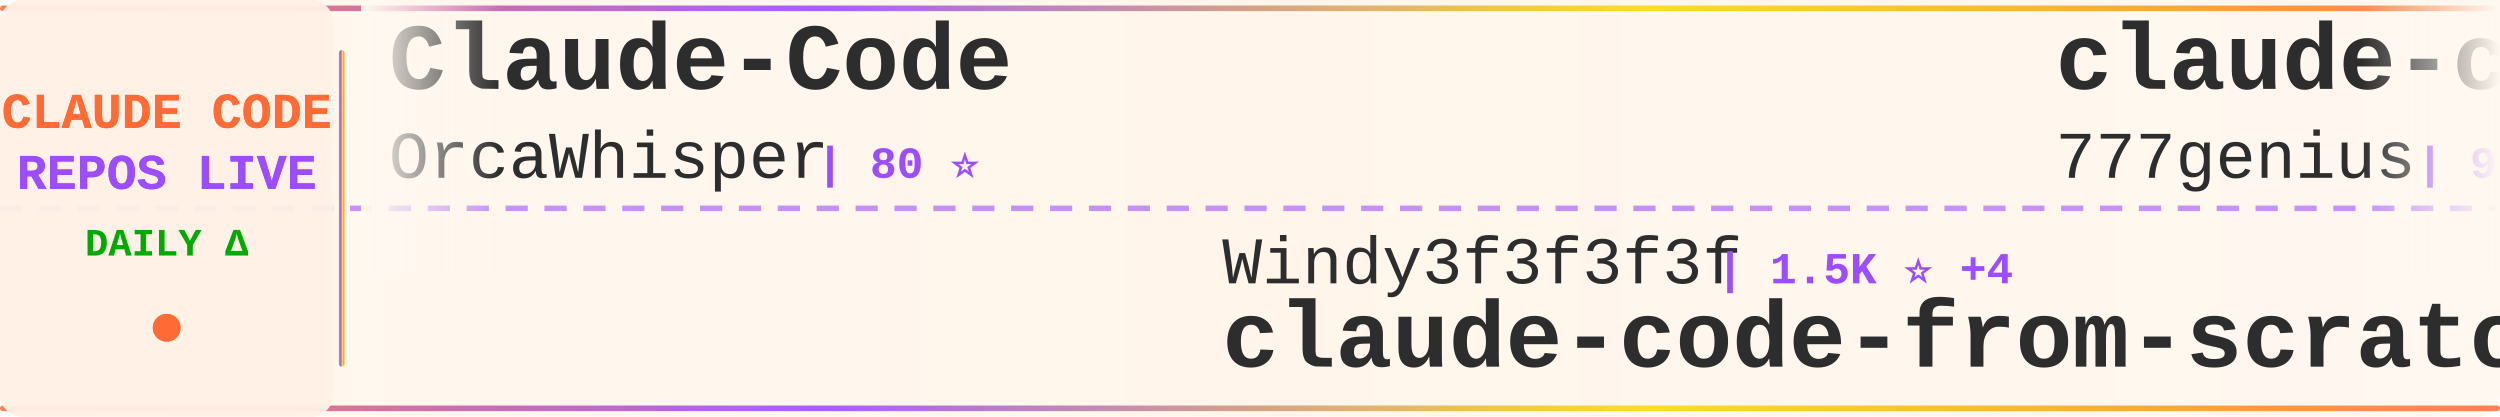
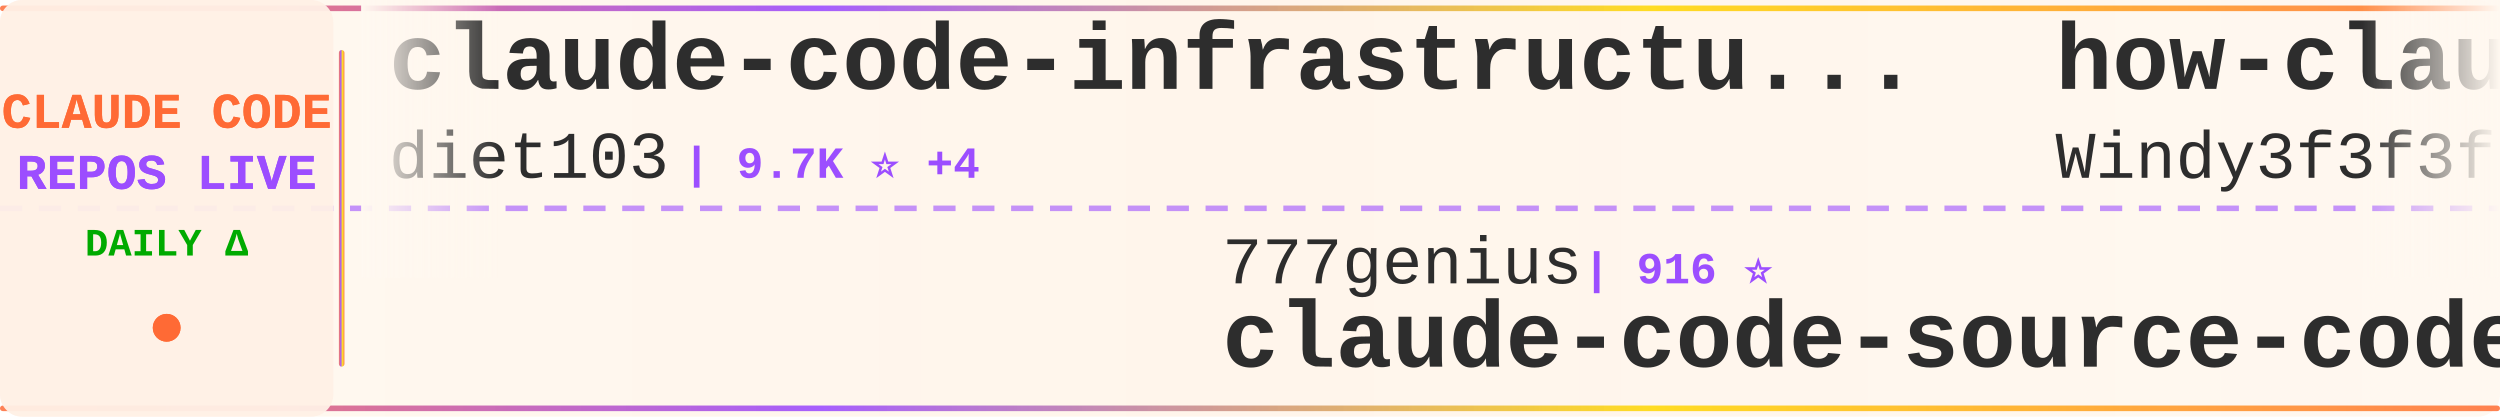
<svg xmlns="http://www.w3.org/2000/svg" width="900" height="150">
  <defs>
    <linearGradient id="tickerBg" x1="0%" y1="0%" x2="100%" y2="0%">
      <stop offset="0%" style="stop-color:#fff8f0;stop-opacity:0.98" />
      <stop offset="50%" style="stop-color:#fff5eb;stop-opacity:1" />
      <stop offset="100%" style="stop-color:#fff8f0;stop-opacity:0.98" />
    </linearGradient>
    <linearGradient id="borderGrad" x1="0%" y1="0%" x2="100%" y2="0%">
      <stop offset="0%" style="stop-color:#FF6B35;stop-opacity:0.85">
        <animate attributeName="stop-opacity" values="0.85;1;0.85" dur="2s" repeatCount="indefinite" />
      </stop>
      <stop offset="33%" style="stop-color:#9C4EFF;stop-opacity:0.9">
        <animate attributeName="stop-opacity" values="0.9;1;0.9" dur="2.2s" repeatCount="indefinite" />
      </stop>
      <stop offset="66%" style="stop-color:#FFD700;stop-opacity:0.85">
        <animate attributeName="stop-opacity" values="0.85;1;0.85" dur="1.8s" repeatCount="indefinite" />
      </stop>
      <stop offset="100%" style="stop-color:#FF6B35;stop-opacity:0.85">
        <animate attributeName="stop-opacity" values="0.85;1;0.85" dur="2s" repeatCount="indefinite" />
      </stop>
    </linearGradient>
    <filter id="textGlow">
      <feGaussianBlur stdDeviation="0.15" result="coloredBlur" />
      <feMerge>
        <feMergeNode in="coloredBlur" />
        <feMergeNode in="SourceGraphic" />
      </feMerge>
    </filter>
    <filter id="metricGlow">
      <feGaussianBlur stdDeviation="0.2" result="coloredBlur" />
      <feMerge>
        <feMergeNode in="coloredBlur" />
        <feMergeNode in="SourceGraphic" />
      </feMerge>
    </filter>
    <linearGradient id="leftFade" x1="0%" y1="0%" x2="100%" y2="0%">
      <stop offset="0%" style="stop-color:#fff8f0;stop-opacity:1" />
      <stop offset="100%" style="stop-color:#fff8f0;stop-opacity:0" />
    </linearGradient>
    <linearGradient id="rightFade" x1="0%" y1="0%" x2="100%" y2="0%">
      <stop offset="0%" style="stop-color:#fff8f0;stop-opacity:0" />
      <stop offset="100%" style="stop-color:#fff8f0;stop-opacity:1" />
    </linearGradient>
  </defs>
  <rect width="900" height="150" fill="url(#tickerBg)" rx="8" />
  <rect x="0" y="2" width="900" height="2" fill="url(#borderGrad)" rx="1" />
  <rect x="0" y="146" width="900" height="2" fill="url(#borderGrad)" rx="1" />
  <line x1="0" y1="75" x2="900" y2="75" stroke="#9C4EFF" stroke-width="2" stroke-dasharray="8 6" opacity="0.6" />
  <rect x="0" y="0" width="120" height="150" fill="#fff0e6" opacity="0.95" rx="8" />
  <text x="60" y="46" font-family="'Courier New', monospace" font-size="18" font-weight="bold" fill="#FF6B35" text-anchor="middle" filter="url(#textGlow)">
    CLAUDE CODE
  </text>
  <text x="60" y="68" font-family="'Courier New', monospace" font-size="18" font-weight="bold" fill="#9C4EFF" text-anchor="middle" filter="url(#textGlow)">
    REPOS LIVE
  </text>
  <text x="60" y="92" font-family="'Courier New', monospace" font-size="14" font-weight="bold" fill="#00aa00" text-anchor="middle">
    DAILY Δ
  </text>
  <circle cx="60" cy="118" r="5" fill="#FF6B35" filter="url(#metricGlow)">
    <animate attributeName="r" values="4;6;4" dur="1.5s" repeatCount="indefinite" />
    <animate attributeName="opacity" values="0.6;1;0.6" dur="1.5s" repeatCount="indefinite" />
  </circle>
  <rect x="122" y="18" width="2" height="114" fill="url(#borderGrad)" rx="1" />
  <clipPath id="tickerClip">
    <rect x="130" y="0" width="770" height="150" />
  </clipPath>
  <g clip-path="url(#tickerClip)">
    <g id="tickerItems">
      <animateTransform attributeName="transform" attributeType="XML" type="translate" from="0 0" to="-3000 0" dur="54s" repeatCount="indefinite" />
      <g transform="translate(0, 0)">
-         <text x="140" y="32" font-family="'Courier New', monospace" font-size="34" font-weight="bold" fill="#2d2d2d">Claude-Code</text>
-         <text x="140" y="64" font-family="'Courier New', monospace" font-size="24" font-weight="normal" fill="#2d2d2d" opacity="1.0">OrcaWhisper</text>
-         <text x="294" y="64" font-family="'Courier New', monospace" font-size="16" font-weight="bold" fill="#9C4EFF"> | 80 ⭐</text>
+         <text x="140" y="32" font-family="'Courier New', monospace" font-size="34" font-weight="bold" fill="#2d2d2d">claude-code-infrastructu...</text>
+         <text x="140" y="64" font-family="'Courier New', monospace" font-size="24" font-weight="normal" fill="#2d2d2d" opacity="1.0">diet103</text>
+         <text x="246" y="64" font-family="'Courier New', monospace" font-size="16" font-weight="bold" fill="#9C4EFF"> | 9.7K ⭐ +4</text>
      </g>
      <g transform="translate(300, 0)">
-         <text x="140" y="102" font-family="'Courier New', monospace" font-size="24" font-weight="normal" fill="#2d2d2d" opacity="1.0">Windy3f3f3f3f</text>
-         <text x="318" y="102" font-family="'Courier New', monospace" font-size="16" font-weight="bold" fill="#9C4EFF"> | 1.5K ⭐ +4</text>
-         <text x="140" y="132" font-family="'Courier New', monospace" font-size="34" font-weight="bold" fill="#2d2d2d">claude-code-from-scratch</text>
+         <text x="140" y="102" font-family="'Courier New', monospace" font-size="24" font-weight="normal" fill="#2d2d2d" opacity="1.0">777genius</text>
+         <text x="270" y="102" font-family="'Courier New', monospace" font-size="16" font-weight="bold" fill="#9C4EFF"> | 916 ⭐</text>
+         <text x="140" y="132" font-family="'Courier New', monospace" font-size="34" font-weight="bold" fill="#2d2d2d">claude-code-source-code</text>
      </g>
      <g transform="translate(600, 0)">
-         <text x="140" y="32" font-family="'Courier New', monospace" font-size="34" font-weight="bold" fill="#2d2d2d">claude-code-source-code</text>
-         <text x="140" y="64" font-family="'Courier New', monospace" font-size="24" font-weight="normal" fill="#2d2d2d" opacity="1.0">777genius</text>
-         <text x="270" y="64" font-family="'Courier New', monospace" font-size="16" font-weight="bold" fill="#9C4EFF"> | 916 ⭐</text>
+         <text x="140" y="32" font-family="'Courier New', monospace" font-size="34" font-weight="bold" fill="#2d2d2d">how-claude-code-works</text>
+         <text x="140" y="64" font-family="'Courier New', monospace" font-size="24" font-weight="normal" fill="#2d2d2d" opacity="1.0">Windy3f3f3f3f</text>
+         <text x="318" y="64" font-family="'Courier New', monospace" font-size="16" font-weight="bold" fill="#9C4EFF"> | 2.8K ⭐ +29</text>
      </g>
      <g transform="translate(900, 0)">
-         <text x="140" y="102" font-family="'Courier New', monospace" font-size="24" font-weight="normal" fill="#2d2d2d" opacity="1.0">andrew-kramer-inno</text>
-         <text x="378" y="102" font-family="'Courier New', monospace" font-size="16" font-weight="bold" fill="#9C4EFF"> | 589 ⭐</text>
-         <text x="140" y="132" font-family="'Courier New', monospace" font-size="34" font-weight="bold" fill="#2d2d2d">claude-code-source-build</text>
+         <text x="140" y="102" font-family="'Courier New', monospace" font-size="24" font-weight="normal" fill="#2d2d2d" opacity="1.0">LING71671</text>
+         <text x="270" y="102" font-family="'Courier New', monospace" font-size="16" font-weight="bold" fill="#9C4EFF"> | 902 ⭐</text>
+         <text x="140" y="132" font-family="'Courier New', monospace" font-size="34" font-weight="bold" fill="#2d2d2d">Open-ClaudeCode</text>
      </g>
      <g transform="translate(1200, 0)">
-         <text x="140" y="32" font-family="'Courier New', monospace" font-size="34" font-weight="bold" fill="#2d2d2d">claude-howto</text>
-         <text x="140" y="64" font-family="'Courier New', monospace" font-size="24" font-weight="normal" fill="#2d2d2d" opacity="1.0">luongnv89</text>
-         <text x="270" y="64" font-family="'Courier New', monospace" font-size="16" font-weight="bold" fill="#9C4EFF"> | 38.9K ⭐ +102</text>
+         <text x="140" y="32" font-family="'Courier New', monospace" font-size="34" font-weight="bold" fill="#2d2d2d">claude-code-router</text>
+         <text x="140" y="64" font-family="'Courier New', monospace" font-size="24" font-weight="normal" fill="#2d2d2d" opacity="1.0">musistudio</text>
+         <text x="282" y="64" font-family="'Courier New', monospace" font-size="16" font-weight="bold" fill="#9C4EFF"> | 35.4K ⭐ +51</text>
      </g>
      <g transform="translate(1500, 0)">
-         <text x="140" y="102" font-family="'Courier New', monospace" font-size="24" font-weight="normal" fill="#2d2d2d" opacity="1.0">lintsinghua</text>
-         <text x="294" y="102" font-family="'Courier New', monospace" font-size="16" font-weight="bold" fill="#9C4EFF"> | 3.8K ⭐ +13</text>
-         <text x="140" y="132" font-family="'Courier New', monospace" font-size="34" font-weight="bold" fill="#2d2d2d">claude-code-book</text>
+         <text x="140" y="102" font-family="'Courier New', monospace" font-size="24" font-weight="normal" fill="#2d2d2d" opacity="1.0">disler</text>
+         <text x="234" y="102" font-family="'Courier New', monospace" font-size="16" font-weight="bold" fill="#9C4EFF"> | 1.4K ⭐ +7</text>
+         <text x="140" y="132" font-family="'Courier New', monospace" font-size="34" font-weight="bold" fill="#2d2d2d">pi-vs-claude-code</text>
      </g>
      <g transform="translate(1800, 0)">
-         <text x="140" y="32" font-family="'Courier New', monospace" font-size="34" font-weight="bold" fill="#2d2d2d">awesome-claude-code-suba...</text>
-         <text x="140" y="64" font-family="'Courier New', monospace" font-size="24" font-weight="normal" fill="#2d2d2d" opacity="1.0">VoltAgent</text>
-         <text x="270" y="64" font-family="'Courier New', monospace" font-size="16" font-weight="bold" fill="#9C4EFF"> | 22.6K ⭐ +51</text>
+         <text x="140" y="32" font-family="'Courier New', monospace" font-size="34" font-weight="bold" fill="#2d2d2d">claude-code-analysis</text>
+         <text x="140" y="64" font-family="'Courier New', monospace" font-size="24" font-weight="normal" fill="#2d2d2d" opacity="1.0">liuup</text>
+         <text x="222" y="64" font-family="'Courier New', monospace" font-size="16" font-weight="bold" fill="#9C4EFF"> | 3.4K ⭐ +23</text>
      </g>
      <g transform="translate(2100, 0)">
-         <text x="140" y="102" font-family="'Courier New', monospace" font-size="24" font-weight="normal" fill="#2d2d2d" opacity="1.0">lorryjovens-hub</text>
-         <text x="342" y="102" font-family="'Courier New', monospace" font-size="16" font-weight="bold" fill="#9C4EFF"> | 1.7K ⭐ +2</text>
-         <text x="140" y="132" font-family="'Courier New', monospace" font-size="34" font-weight="bold" fill="#2d2d2d">claude-code-rust</text>
+         <text x="140" y="102" font-family="'Courier New', monospace" font-size="24" font-weight="normal" fill="#2d2d2d" opacity="1.0">sugyan</text>
+         <text x="234" y="102" font-family="'Courier New', monospace" font-size="16" font-weight="bold" fill="#9C4EFF"> | 1.1K ⭐ +1</text>
+         <text x="140" y="132" font-family="'Courier New', monospace" font-size="34" font-weight="bold" fill="#2d2d2d">claude-code-webui</text>
      </g>
      <g transform="translate(2400, 0)">
+         <text x="140" y="32" font-family="'Courier New', monospace" font-size="34" font-weight="bold" fill="#2d2d2d">ralph-claude-code</text>
+         <text x="140" y="64" font-family="'Courier New', monospace" font-size="24" font-weight="normal" fill="#2d2d2d" opacity="1.0">frankbria</text>
+         <text x="270" y="64" font-family="'Courier New', monospace" font-size="16" font-weight="bold" fill="#9C4EFF"> | 9.5K ⭐ +7</text>
+       </g>
+       <g transform="translate(2700, 0)">
+         <text x="140" y="102" font-family="'Courier New', monospace" font-size="24" font-weight="normal" fill="#2d2d2d" opacity="1.0">shanraisshan</text>
+         <text x="306" y="102" font-family="'Courier New', monospace" font-size="16" font-weight="bold" fill="#9C4EFF"> | 61.6K ⭐ +133</text>
+         <text x="140" y="132" font-family="'Courier New', monospace" font-size="34" font-weight="bold" fill="#2d2d2d">claude-code-best-practic...</text>
+       </g>
+       <g transform="translate(3000, 0)">
        <text x="140" y="32" font-family="'Courier New', monospace" font-size="34" font-weight="bold" fill="#2d2d2d">claude-code-infrastructu...</text>
        <text x="140" y="64" font-family="'Courier New', monospace" font-size="24" font-weight="normal" fill="#2d2d2d" opacity="1.0">diet103</text>
-         <text x="246" y="64" font-family="'Courier New', monospace" font-size="16" font-weight="bold" fill="#9C4EFF"> | 9.7K ⭐ +1</text>
-       </g>
-       <g transform="translate(2700, 0)">
-         <text x="140" y="102" font-family="'Courier New', monospace" font-size="24" font-weight="normal" fill="#2d2d2d" opacity="1.0">rohitg00</text>
-         <text x="258" y="102" font-family="'Courier New', monospace" font-size="16" font-weight="bold" fill="#9C4EFF"> | 2.2K ⭐ +13</text>
-         <text x="140" y="132" font-family="'Courier New', monospace" font-size="34" font-weight="bold" fill="#2d2d2d">awesome-claude-code-tool...</text>
-       </g>
-       <g transform="translate(3000, 0)">
-         <text x="140" y="32" font-family="'Courier New', monospace" font-size="34" font-weight="bold" fill="#2d2d2d">Claude-Code</text>
-         <text x="140" y="64" font-family="'Courier New', monospace" font-size="24" font-weight="normal" fill="#2d2d2d" opacity="1.0">OrcaWhisper</text>
-         <text x="294" y="64" font-family="'Courier New', monospace" font-size="16" font-weight="bold" fill="#9C4EFF"> | 80 ⭐</text>
+         <text x="246" y="64" font-family="'Courier New', monospace" font-size="16" font-weight="bold" fill="#9C4EFF"> | 9.7K ⭐ +4</text>
      </g>
      <g transform="translate(3300, 0)">
-         <text x="140" y="102" font-family="'Courier New', monospace" font-size="24" font-weight="normal" fill="#2d2d2d" opacity="1.0">Windy3f3f3f3f</text>
-         <text x="318" y="102" font-family="'Courier New', monospace" font-size="16" font-weight="bold" fill="#9C4EFF"> | 1.5K ⭐ +4</text>
-         <text x="140" y="132" font-family="'Courier New', monospace" font-size="34" font-weight="bold" fill="#2d2d2d">claude-code-from-scratch</text>
+         <text x="140" y="102" font-family="'Courier New', monospace" font-size="24" font-weight="normal" fill="#2d2d2d" opacity="1.0">777genius</text>
+         <text x="270" y="102" font-family="'Courier New', monospace" font-size="16" font-weight="bold" fill="#9C4EFF"> | 916 ⭐</text>
+         <text x="140" y="132" font-family="'Courier New', monospace" font-size="34" font-weight="bold" fill="#2d2d2d">claude-code-source-code</text>
      </g>
      <g transform="translate(3600, 0)">
-         <text x="140" y="32" font-family="'Courier New', monospace" font-size="34" font-weight="bold" fill="#2d2d2d">claude-code-source-code</text>
-         <text x="140" y="64" font-family="'Courier New', monospace" font-size="24" font-weight="normal" fill="#2d2d2d" opacity="1.0">777genius</text>
-         <text x="270" y="64" font-family="'Courier New', monospace" font-size="16" font-weight="bold" fill="#9C4EFF"> | 916 ⭐</text>
+         <text x="140" y="32" font-family="'Courier New', monospace" font-size="34" font-weight="bold" fill="#2d2d2d">how-claude-code-works</text>
+         <text x="140" y="64" font-family="'Courier New', monospace" font-size="24" font-weight="normal" fill="#2d2d2d" opacity="1.0">Windy3f3f3f3f</text>
+         <text x="318" y="64" font-family="'Courier New', monospace" font-size="16" font-weight="bold" fill="#9C4EFF"> | 2.8K ⭐ +29</text>
      </g>
      <g transform="translate(3900, 0)">
-         <text x="140" y="102" font-family="'Courier New', monospace" font-size="24" font-weight="normal" fill="#2d2d2d" opacity="1.0">andrew-kramer-inno</text>
-         <text x="378" y="102" font-family="'Courier New', monospace" font-size="16" font-weight="bold" fill="#9C4EFF"> | 589 ⭐</text>
-         <text x="140" y="132" font-family="'Courier New', monospace" font-size="34" font-weight="bold" fill="#2d2d2d">claude-code-source-build</text>
+         <text x="140" y="102" font-family="'Courier New', monospace" font-size="24" font-weight="normal" fill="#2d2d2d" opacity="1.0">LING71671</text>
+         <text x="270" y="102" font-family="'Courier New', monospace" font-size="16" font-weight="bold" fill="#9C4EFF"> | 902 ⭐</text>
+         <text x="140" y="132" font-family="'Courier New', monospace" font-size="34" font-weight="bold" fill="#2d2d2d">Open-ClaudeCode</text>
      </g>
    </g>
  </g>
  <rect x="130" y="0" width="50" height="100" fill="url(#leftFade)" />
  <rect x="850" y="0" width="50" height="100" fill="url(#rightFade)" />
</svg>
